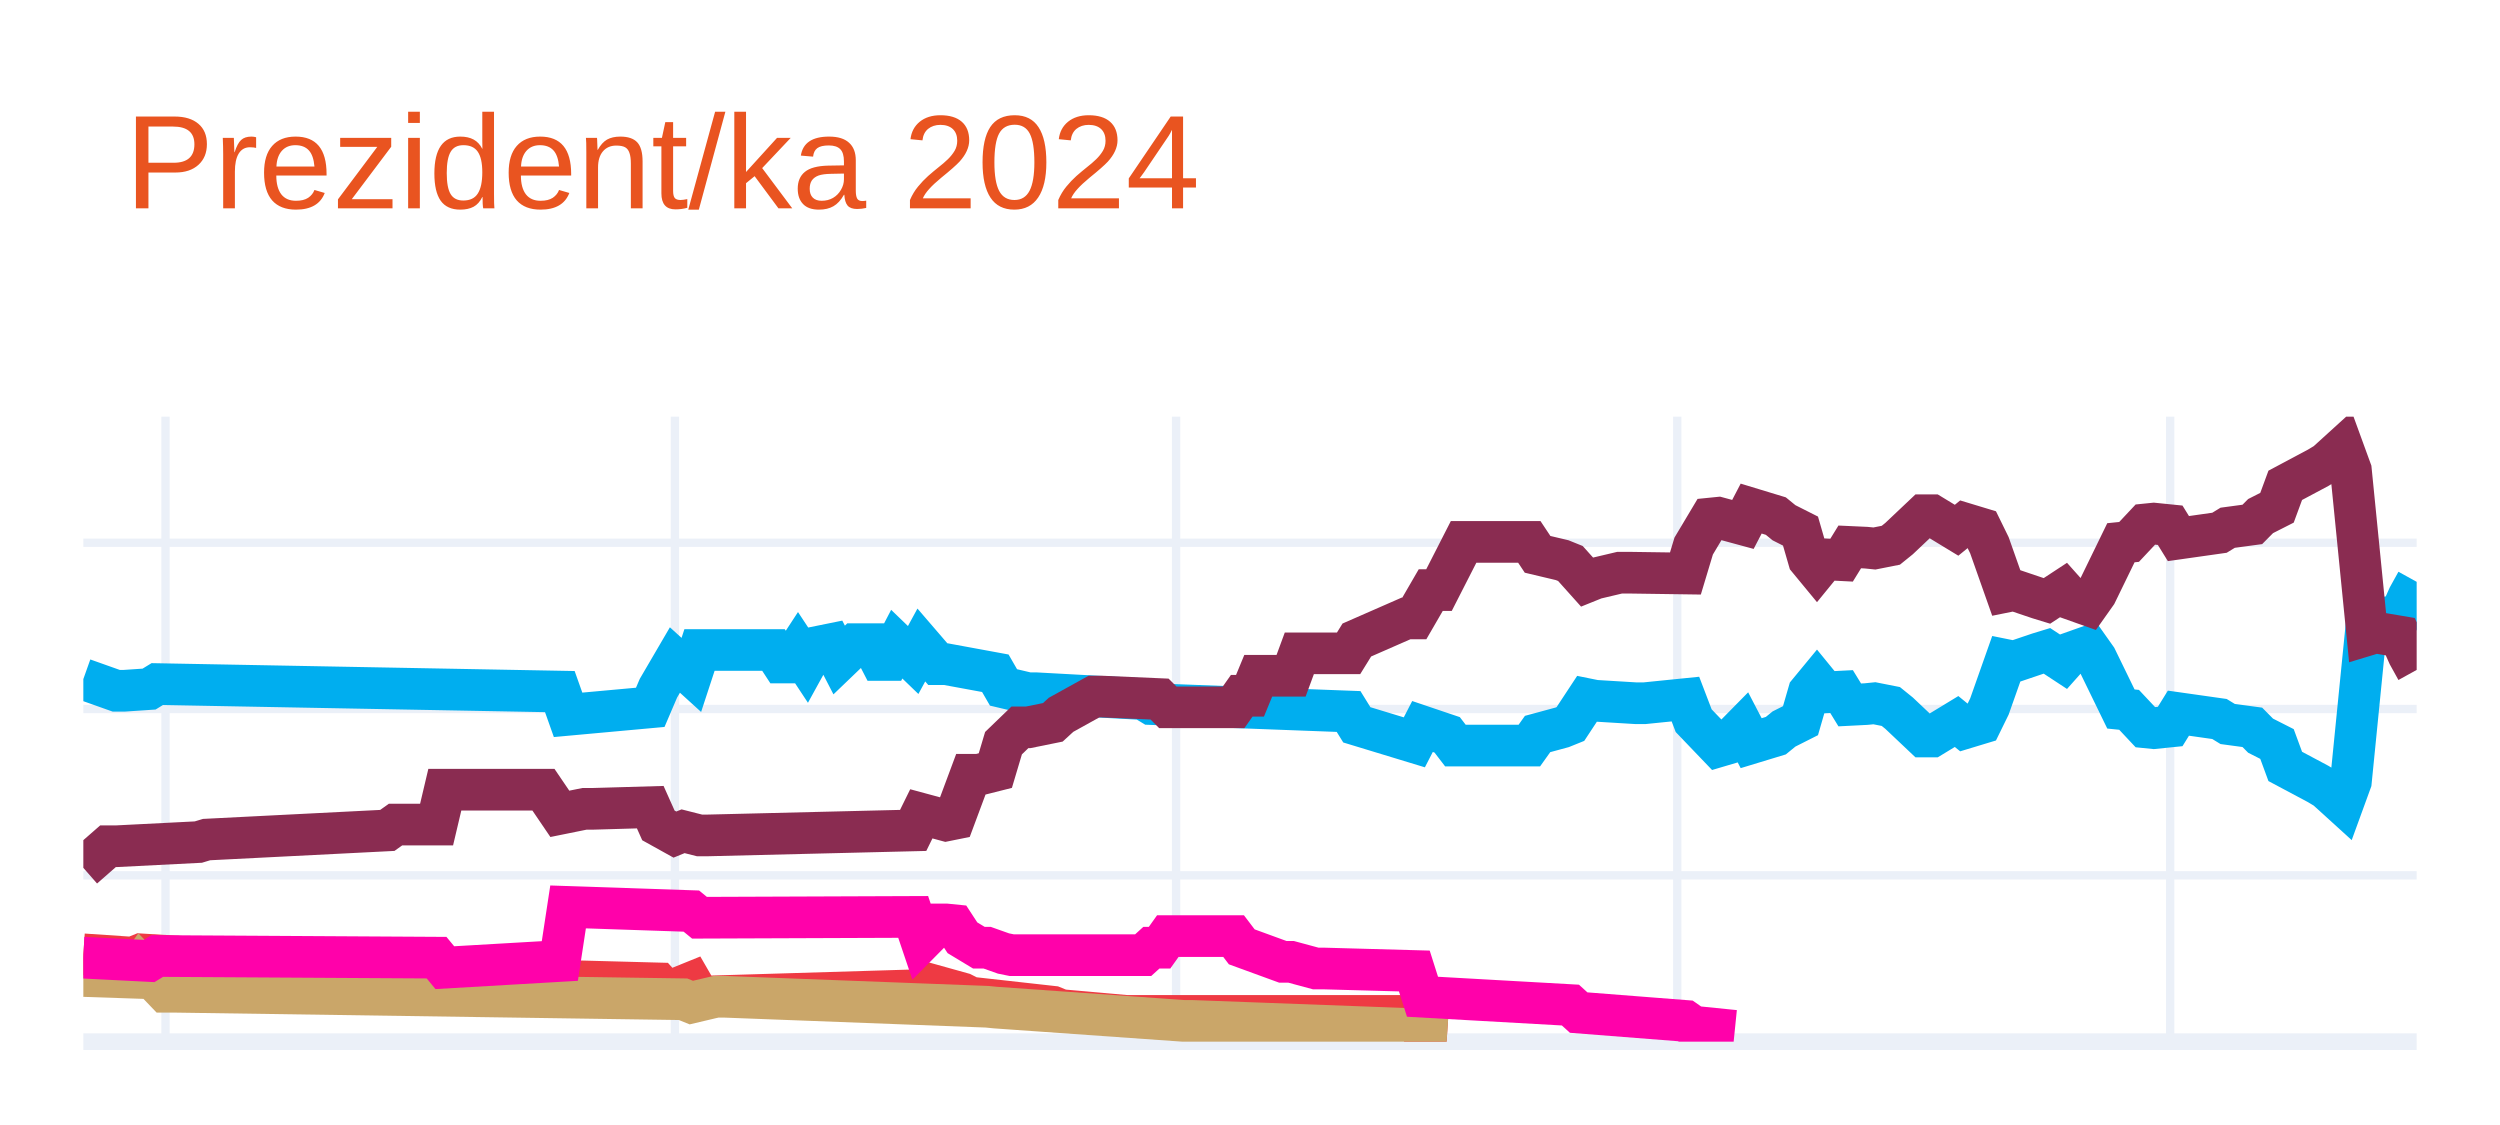
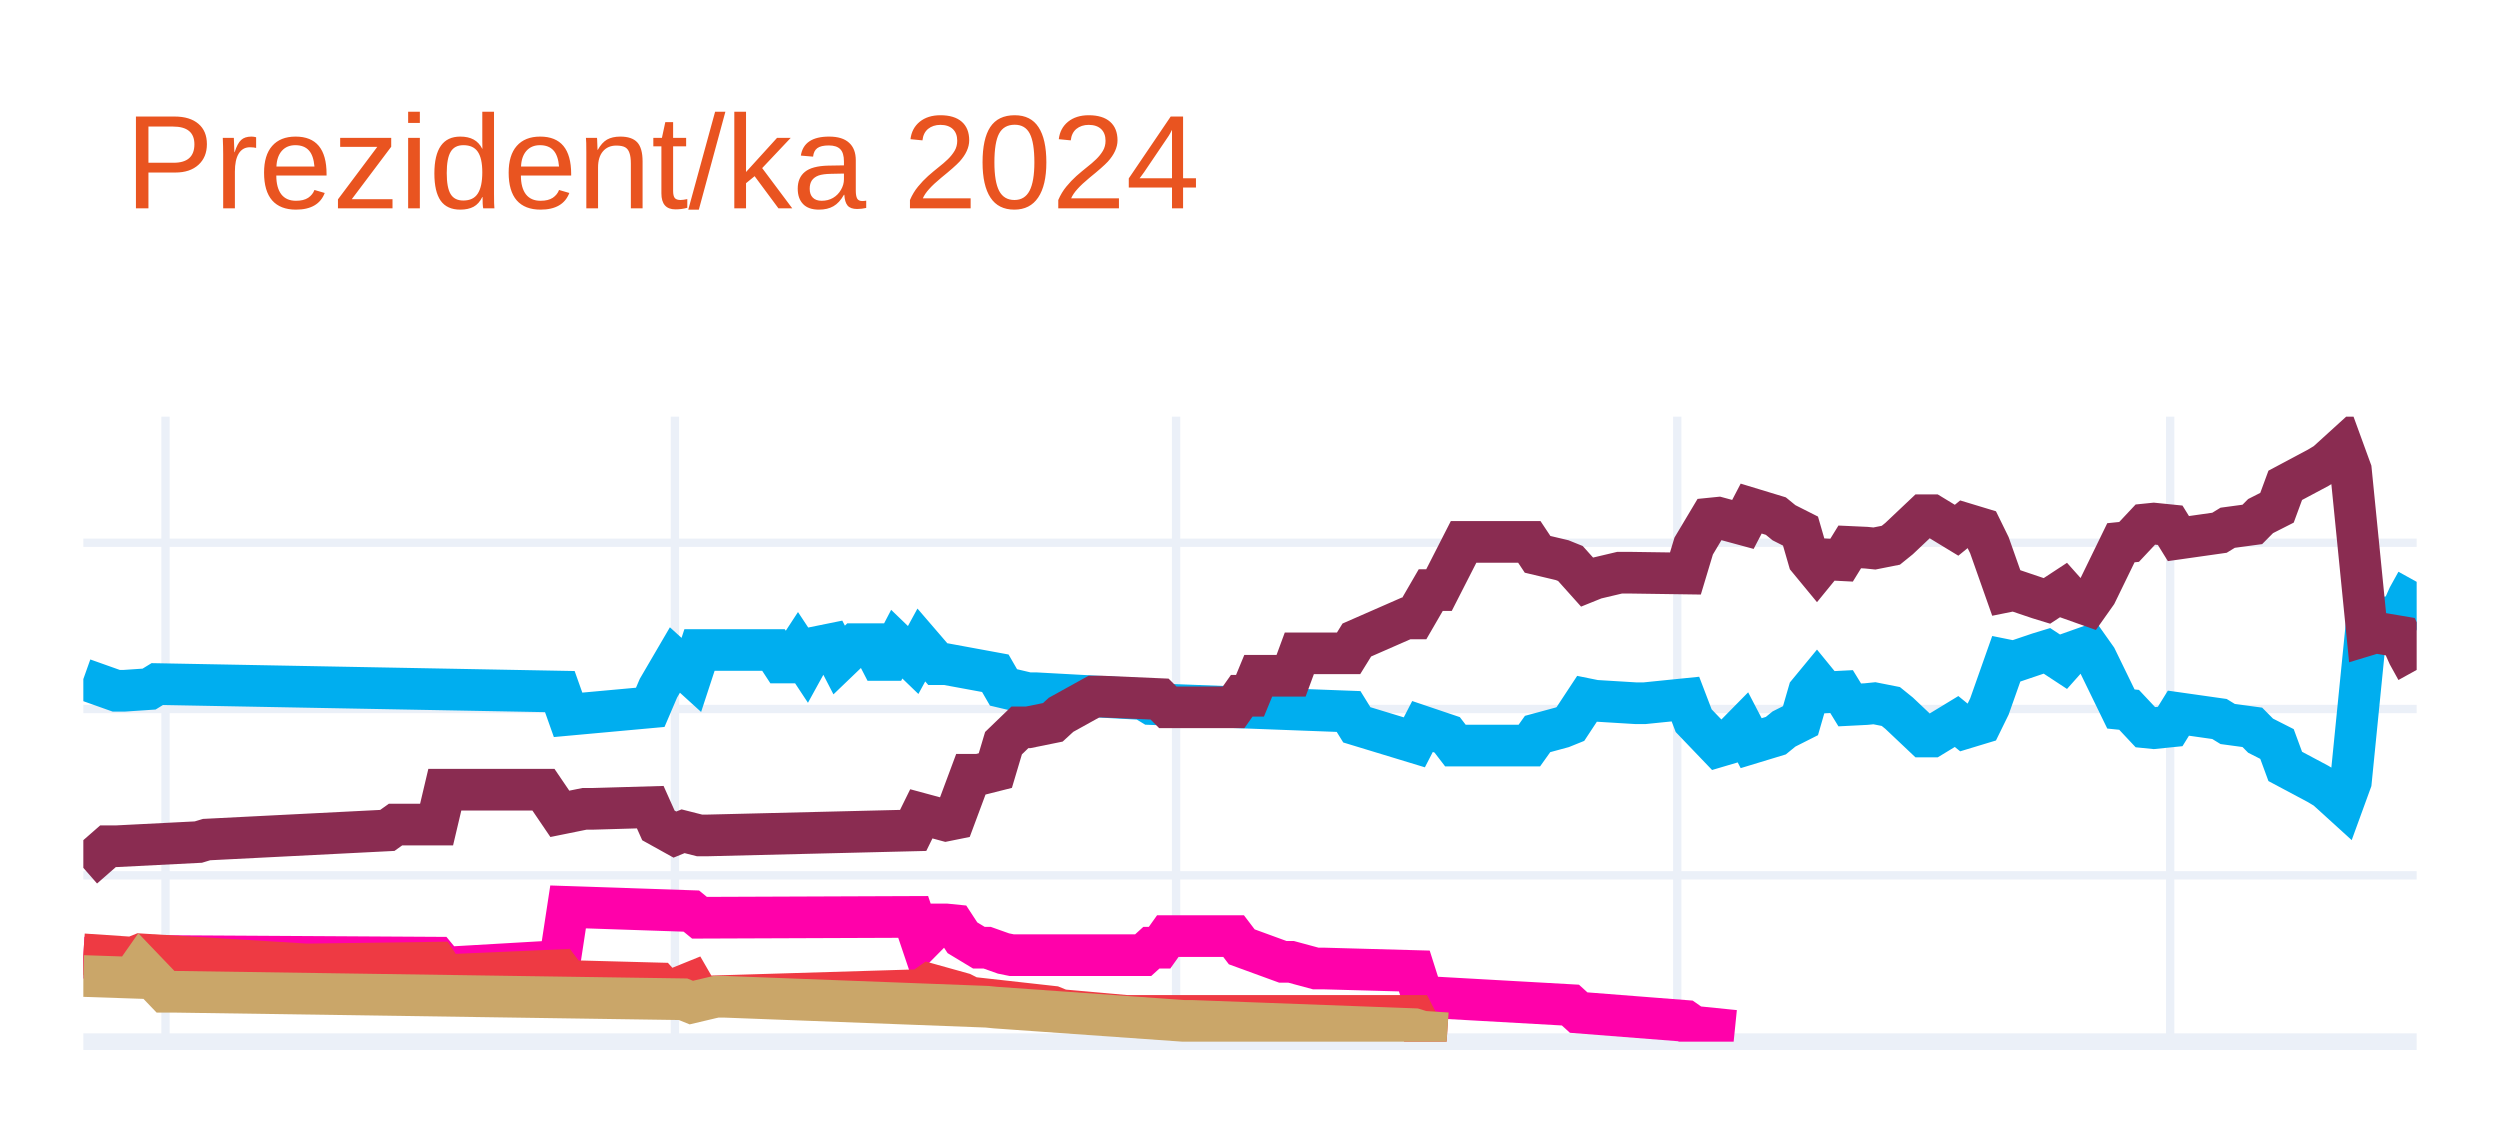
<svg xmlns="http://www.w3.org/2000/svg" class="main-svg" width="300" height="135" style="" viewBox="0 0 300 135">
  <rect x="0" y="0" width="300" height="135" style="fill: rgb(255, 255, 255); fill-opacity: 1;" />
-   <defs id="defs-8c329f">
+   <defs id="defs-d698ec">
    <g class="clips">
-       <clipPath id="clip8c329fxyplot" class="plotclip">
+       <clipPath id="clipd698ecxyplot" class="plotclip">
        <rect width="280" height="75" />
      </clipPath>
-       <clipPath class="axesclip" id="clip8c329fx">
+       <clipPath class="axesclip" id="clipd698ecx">
        <rect x="10" y="0" width="280" height="135" />
      </clipPath>
-       <clipPath class="axesclip" id="clip8c329fy">
+       <clipPath class="axesclip" id="clipd698ecy">
        <rect x="0" y="50" width="300" height="75" />
      </clipPath>
-       <clipPath class="axesclip" id="clip8c329fxy">
+       <clipPath class="axesclip" id="clipd698ecxy">
        <rect x="10" y="50" width="280" height="75" />
      </clipPath>
    </g>
    <g class="gradients" />
    <g class="patterns" />
  </defs>
  <g class="bglayer" />
  <g class="layer-below">
    <g class="imagelayer" />
    <g class="shapelayer" />
  </g>
  <g class="cartesianlayer">
    <g class="subplot xy">
      <g class="layer-subplot">
        <g class="shapelayer" />
        <g class="imagelayer" />
      </g>
      <g class="minor-gridlayer">
        <g class="x" />
        <g class="y" />
      </g>
      <g class="gridlayer">
        <g class="x">
          <path class="xgrid crisp" transform="translate(19.86,0)" d="M0,50v75" style="stroke: rgb(235, 240, 248); stroke-opacity: 1; stroke-width: 1px;" />
          <path class="xgrid crisp" transform="translate(80.99,0)" d="M0,50v75" style="stroke: rgb(235, 240, 248); stroke-opacity: 1; stroke-width: 1px;" />
          <path class="xgrid crisp" transform="translate(141.13,0)" d="M0,50v75" style="stroke: rgb(235, 240, 248); stroke-opacity: 1; stroke-width: 1px;" />
          <path class="xgrid crisp" transform="translate(201.27,0)" d="M0,50v75" style="stroke: rgb(235, 240, 248); stroke-opacity: 1; stroke-width: 1px;" />
          <path class="xgrid crisp" transform="translate(260.42,0)" d="M0,50v75" style="stroke: rgb(235, 240, 248); stroke-opacity: 1; stroke-width: 1px;" />
        </g>
        <g class="y">
          <path class="ygrid crisp" transform="translate(0,105.04)" d="M10,0h280" style="stroke: rgb(235, 240, 248); stroke-opacity: 1; stroke-width: 1px;" />
          <path class="ygrid crisp" transform="translate(0,85.08)" d="M10,0h280" style="stroke: rgb(235, 240, 248); stroke-opacity: 1; stroke-width: 1px;" />
          <path class="ygrid crisp" transform="translate(0,65.13)" d="M10,0h280" style="stroke: rgb(235, 240, 248); stroke-opacity: 1; stroke-width: 1px;" />
        </g>
      </g>
      <g class="zerolinelayer">
        <path class="yzl zl crisp" transform="translate(0,125)" d="M10,0h280" style="stroke: rgb(235, 240, 248); stroke-opacity: 1; stroke-width: 2px;" />
      </g>
      <g class="layer-between">
        <g class="shapelayer" />
        <g class="imagelayer" />
      </g>
      <path class="xlines-below" />
      <path class="ylines-below" />
      <g class="overlines-below" />
      <g class="xaxislayer-below" />
      <g class="yaxislayer-below" />
      <g class="overaxes-below" />
      <g class="overplot">
-         <g class="xy" transform="translate(10,50)" clip-path="url(#clip8c329fxyplot)">
+         <g class="xy" transform="translate(10,50)" clip-path="url(#clipd698ecxyplot)">
          <g class="scatterlayer mlayer">
-             <g class="trace scatter tracee5158a" style="stroke-miterlimit: 2; opacity: 1;">
+             <g class="trace scatter tracee404f1" style="stroke-miterlimit: 2; opacity: 1;">
              <g class="fills" />
              <g class="errorbars" />
              <g class="lines">
                <path class="js-line" d="M0,31.49L3.94,32.89L4.93,32.89L7.89,32.69L8.87,32.09L57.18,32.99L58.17,35.78L68.03,34.88L69.01,32.59L70.99,29.2L71.97,30.09L72.96,30.99L73.94,28L82.82,28L83.8,29.5L84.79,29.5L85.77,28L86.76,29.5L87.75,27.7L89.72,27.3L90.7,29.2L92.68,27.3L93.66,27.3L94.65,27.3L95.63,29.2L96.62,29.2L97.61,27.3L99.58,29.2L100.56,27.4L102.54,29.7L103.52,29.7L109.44,30.79L110.42,32.49L113.38,33.19L114.37,33.19L127.18,33.89L128.17,34.49L151.83,35.38L152.82,36.98L159.72,39.08L160.7,37.18L163.66,38.18L164.65,39.47L173.52,39.47L174.51,38.08L177.46,37.28L178.45,36.88L180.42,33.89L181.41,34.09L186.34,34.39L187.32,34.39L192.25,33.89L193.24,36.48L196.2,39.57L197.18,39.28L199.15,37.28L200.14,39.18L203.1,38.28L204.08,37.48L206.06,36.48L207.04,33.09L208.03,31.89L209.01,33.09L210.99,32.99L211.97,34.59L213.94,34.49L214.93,34.39L216.9,34.78L217.89,35.58L220.85,38.38L221.83,38.38L224.79,36.58L225.77,37.38L227.75,36.78L228.73,34.78L230.7,29.2L231.69,29.4L234.65,28.4L235.63,28.1L237.61,29.4L238.59,28.3L240.56,27.6L241.55,29L244.51,35.08L245.49,35.18L247.46,37.28L248.45,37.38L250.42,37.18L251.41,35.58L256.34,36.28L257.32,36.88L260.28,37.28L261.27,38.28L263.24,39.28L264.23,41.97L268.17,44.07L269.15,44.66L271.13,46.46L272.11,43.77L274.08,24.01L275.07,24.31L278.03,23.81L279.01,21.61L280,19.82" style="vector-effect: none; fill: none; stroke: rgb(0, 174, 239); stroke-opacity: 1; stroke-width: 5px; opacity: 1;" />
              </g>
              <g class="points" />
              <g class="text" />
            </g>
-             <g class="trace scatter tracebdaff6" style="stroke-miterlimit: 2; opacity: 1;">
+             <g class="trace scatter trace83c84a" style="stroke-miterlimit: 2; opacity: 1;">
              <g class="fills" />
              <g class="errorbars" />
              <g class="lines">
                <path class="js-line" d="M0,54.14L2.96,51.55L3.94,51.55L13.8,51.05L14.79,50.75L36.48,49.65L37.46,48.95L42.39,48.95L43.38,44.76L55.21,44.76L57.18,47.66L60.14,47.06L61.13,47.06L68.03,46.86L69.01,49.05L70.99,50.15L71.97,49.75L73.94,50.25L74.93,50.25L99.58,49.65L100.56,47.66L103.52,48.46L104.51,48.26L106.48,42.97L107.46,42.97L109.44,42.47L110.42,39.18L112.39,37.28L113.38,37.28L116.34,36.68L117.32,35.78L121.27,33.59L122.25,33.59L129.15,33.89L130.14,34.88L138.03,34.88L139.01,33.49L140,33.49L140.99,31.09L144.93,31.09L145.92,28.4L151.83,28.4L152.82,26.8L158.73,24.21L159.72,24.21L161.69,20.81L162.68,20.81L165.63,15.03L166.62,15.03L173.52,15.03L174.51,16.52L177.46,17.22L178.45,17.62L180.42,19.82L181.41,19.42L184.37,18.72L185.35,18.72L192.25,18.82L193.24,15.53L195.21,12.23L196.2,12.13L199.15,12.93L200.14,11.03L203.1,11.93L204.08,12.73L206.06,13.73L207.04,17.12L208.03,18.32L209.01,17.12L210.99,17.22L211.97,15.63L213.94,15.72L214.93,15.82L216.9,15.43L217.89,14.63L220.85,11.83L221.83,11.83L224.79,13.63L225.77,12.83L227.75,13.43L228.73,15.43L230.7,21.01L231.69,20.81L234.65,21.81L235.63,22.11L237.61,20.81L238.59,21.91L240.56,22.61L241.55,21.21L244.51,15.13L245.49,15.03L247.46,12.93L248.45,12.83L250.42,13.03L251.41,14.63L256.34,13.93L257.32,13.33L260.28,12.93L261.27,11.93L263.24,10.93L264.23,8.24L268.17,6.14L269.15,5.55L271.13,3.75L272.11,6.44L274.08,26.2L275.07,25.9L278.03,26.4L279.01,28.6L280,30.39" style="vector-effect: none; fill: none; stroke: rgb(138, 44, 81); stroke-opacity: 1; stroke-width: 5px; opacity: 1;" />
              </g>
              <g class="points" />
              <g class="text" />
            </g>
-             <g class="trace scatter tracebe404c" style="stroke-miterlimit: 2; opacity: 1;">
+             <g class="trace scatter tracece52f7" style="stroke-miterlimit: 2; opacity: 1;">
+               <g class="fills" />
+               <g class="errorbars" />
+               <g class="lines">
+                 <path class="js-line" d="M0,64.92L7.89,65.32L8.87,64.72L42.39,64.92L43.38,66.12L57.18,65.32L58.17,58.83L72.96,59.33L73.94,60.13L99.58,60.03L100.56,62.93L102.54,60.93L103.52,60.93L104.51,61.03L105.49,62.53L107.46,63.72L108.45,63.72L110.42,64.42L111.41,64.62L127.18,64.62L128.17,63.72L129.15,63.72L130.14,62.33L138.03,62.33L139.01,63.62L143.94,65.42L144.93,65.42L147.89,66.22L148.87,66.22L159.72,66.52L160.7,69.61L178.45,70.61L179.44,71.51L192.25,72.51L193.24,73.2L198.17,73.7" style="vector-effect: none; fill: none; stroke: rgb(255, 1, 170); stroke-opacity: 1; stroke-width: 5px; opacity: 1;" />
+               </g>
+               <g class="points" />
+               <g class="text" />
+             </g>
+             <g class="trace scatter trace57ff0f" style="stroke-miterlimit: 2; opacity: 1;">
              <g class="fills" />
              <g class="errorbars" />
              <g class="lines">
                <path class="js-line" d="M0,64.52L5.92,64.92L6.9,64.52L26.62,65.72L27.61,65.72L42.39,65.52L43.38,67.02L57.18,66.42L58.17,67.72L69.01,68.01L70,69.11L72.96,67.91L73.94,69.61L100.56,68.81L101.55,68.11L105.49,69.21L106.48,69.71L116.34,70.81L117.32,71.21L125.21,71.91L126.2,71.91L159.72,71.91L160.7,73.8L163.66,74" style="vector-effect: none; fill: none; stroke: rgb(238, 58, 67); stroke-opacity: 1; stroke-width: 5px; opacity: 1;" />
              </g>
              <g class="points" />
              <g class="text" />
            </g>
-             <g class="trace scatter tracec20321" style="stroke-miterlimit: 2; opacity: 1;">
+             <g class="trace scatter trace0cc448" style="stroke-miterlimit: 2; opacity: 1;">
              <g class="fills" />
              <g class="errorbars" />
              <g class="lines">
                <path class="js-line" d="M0,67.12L5.92,67.32L6.9,65.92L9.86,69.01L10.85,69.01L71.97,69.91L72.96,70.31L75.92,69.61L76.9,69.61L108.45,70.81L109.44,70.91L132.11,72.51L133.1,72.51L159.72,73.5L160.7,73.8L163.66,74" style="vector-effect: none; fill: none; stroke: rgb(202, 166, 105); stroke-opacity: 1; stroke-width: 5px; opacity: 1;" />
-               </g>
-               <g class="points" />
-               <g class="text" />
-             </g>
-             <g class="trace scatter traced54197" style="stroke-miterlimit: 2; opacity: 1;">
-               <g class="fills" />
-               <g class="errorbars" />
-               <g class="lines">
-                 <path class="js-line" d="M0,64.92L7.89,65.32L8.87,64.72L42.39,64.92L43.38,66.12L57.18,65.32L58.17,58.83L72.96,59.33L73.94,60.13L99.58,60.03L100.56,62.93L102.54,60.93L103.52,60.93L104.51,61.03L105.49,62.53L107.46,63.72L108.45,63.72L110.42,64.42L111.41,64.62L127.18,64.62L128.17,63.72L129.15,63.72L130.14,62.33L138.03,62.33L139.01,63.62L143.94,65.42L144.93,65.42L147.89,66.22L148.87,66.22L159.72,66.52L160.7,69.61L178.45,70.61L179.44,71.51L192.25,72.51L193.24,73.2L198.17,73.7" style="vector-effect: none; fill: none; stroke: rgb(255, 1, 170); stroke-opacity: 1; stroke-width: 5px; opacity: 1;" />
              </g>
              <g class="points" />
              <g class="text" />
            </g>
          </g>
        </g>
      </g>
      <path class="xlines-above crisp" d="M0,0" style="fill: none;" />
      <path class="ylines-above crisp" d="M0,0" style="fill: none;" />
      <g class="overlines-above" />
      <g class="xaxislayer-above" />
      <g class="yaxislayer-above" />
      <g class="overaxes-above" />
    </g>
  </g>
  <g class="polarlayer" />
  <g class="smithlayer" />
  <g class="ternarylayer" />
  <g class="geolayer" />
  <g class="funnelarealayer" />
  <g class="pielayer" />
  <g class="iciclelayer" />
  <g class="treemaplayer" />
  <g class="sunburstlayer" />
  <g class="glimages" />
-   <defs id="topdefs-8c329f">
+   <defs id="topdefs-d698ec">
    <g class="clips" />
  </defs>
  <g class="layer-above">
    <g class="imagelayer" />
    <g class="shapelayer" />
  </g>
  <g class="infolayer">
    <g class="g-gtitle">
      <text class="gtitle" x="15" y="25" text-anchor="start" dy="0em" style="opacity: 1; font-family: Ubuntu, verdana, arial, sans-serif; font-size: 16px; fill: rgb(233, 84, 32); fill-opacity: 1; white-space: pre;">Prezident/ka 2024</text>
    </g>
    <g class="g-xtitle" />
    <g class="g-ytitle" />
  </g>
</svg>
